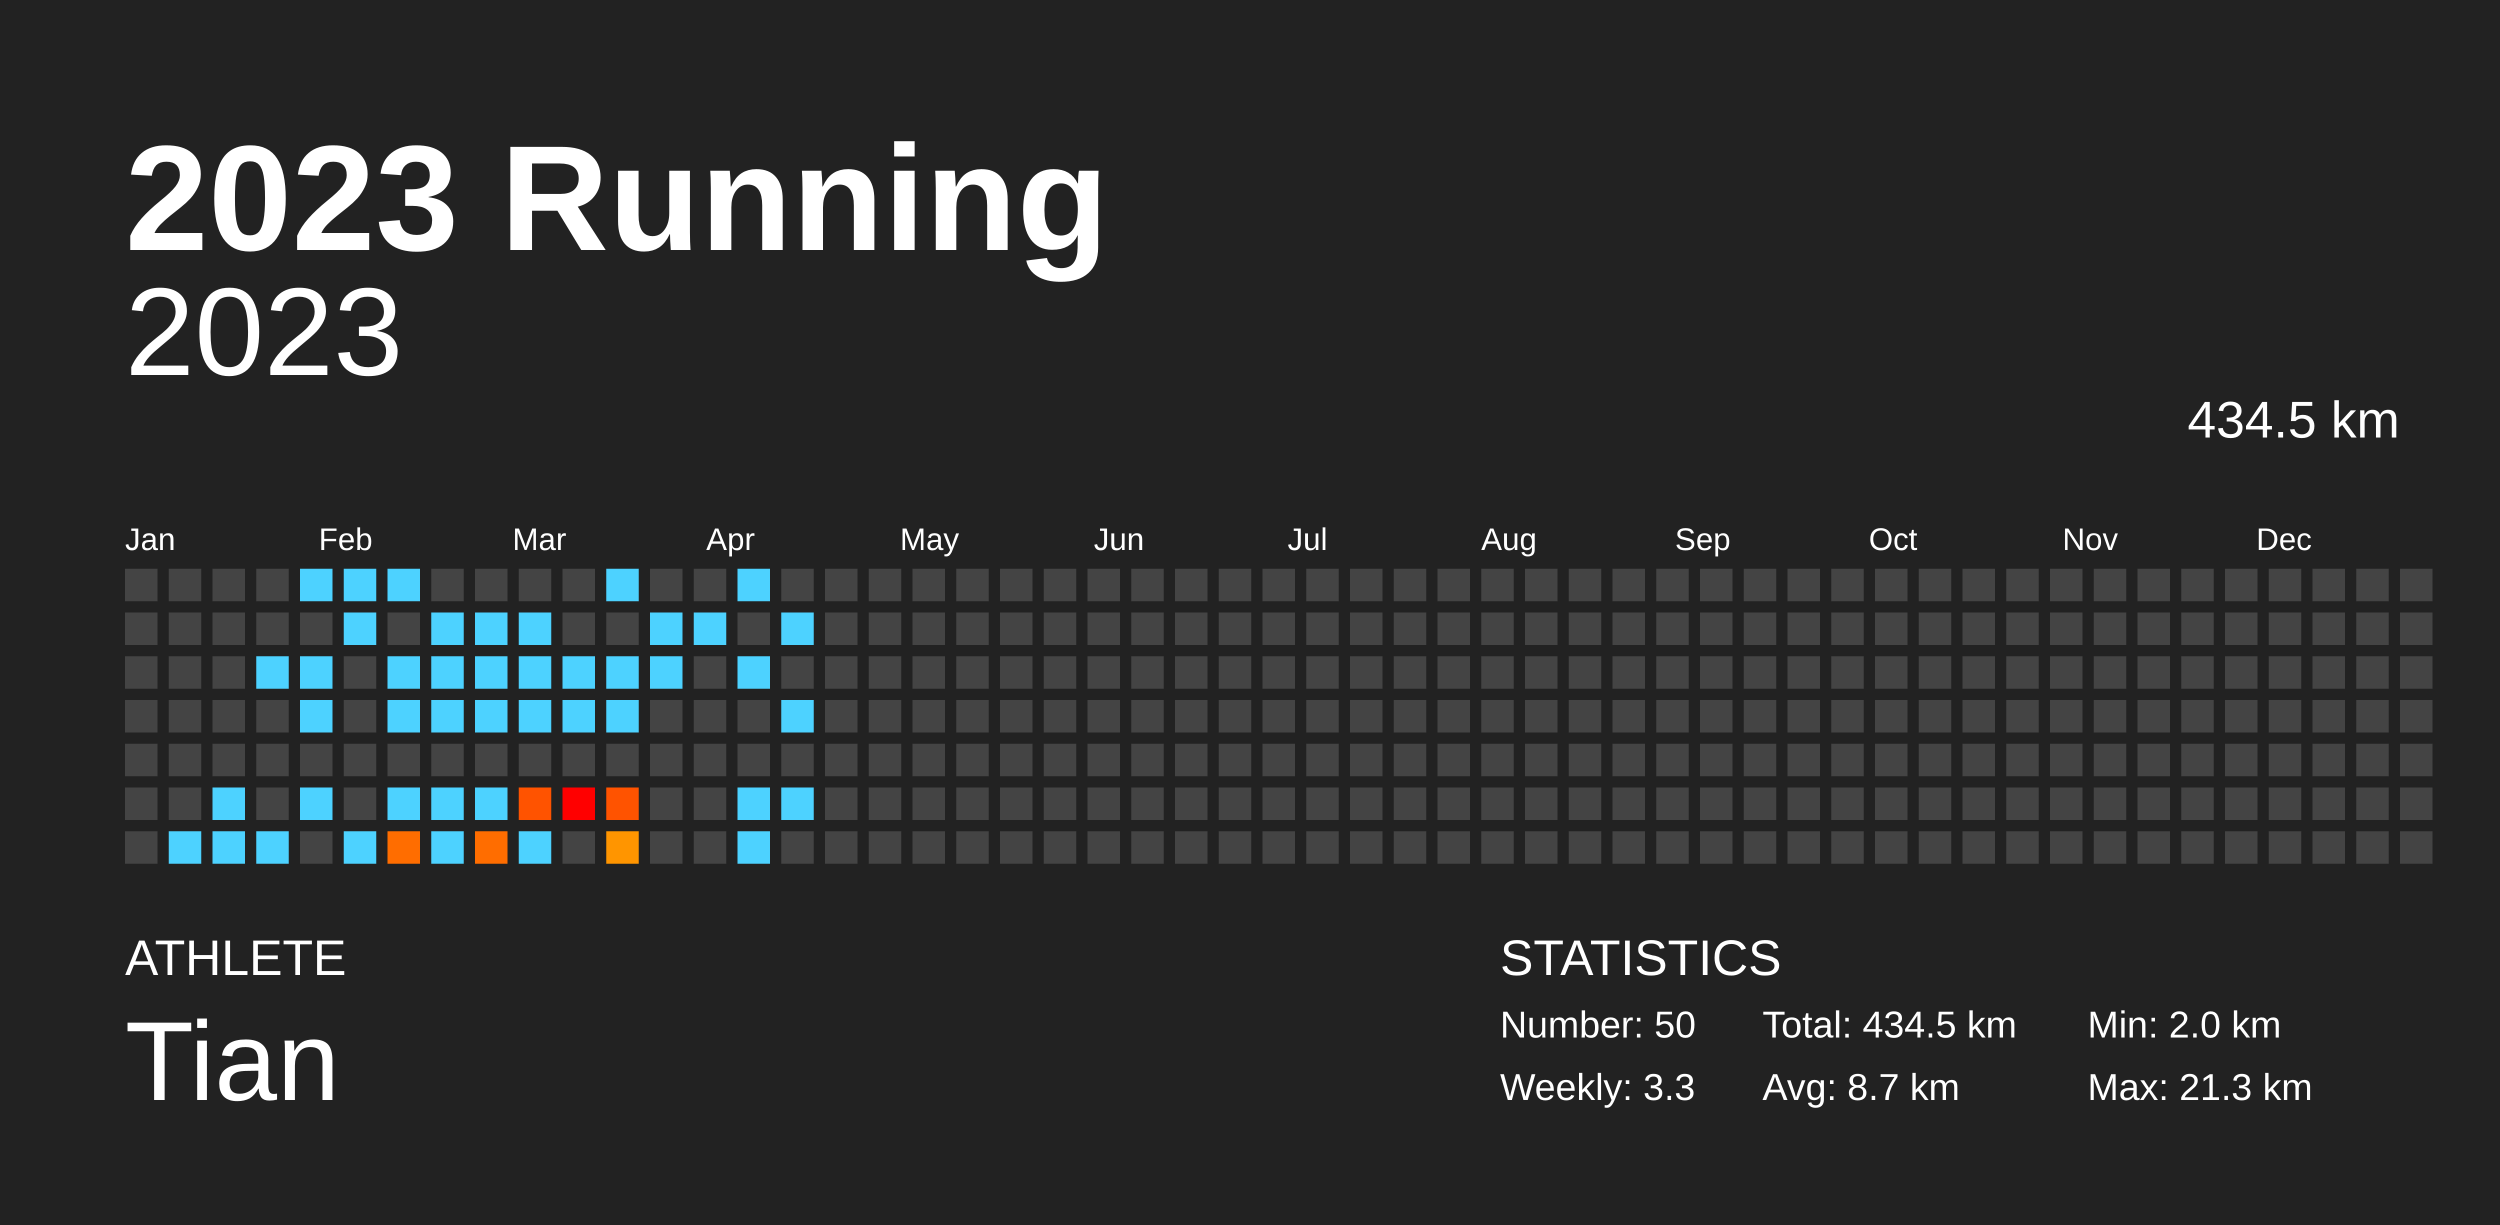
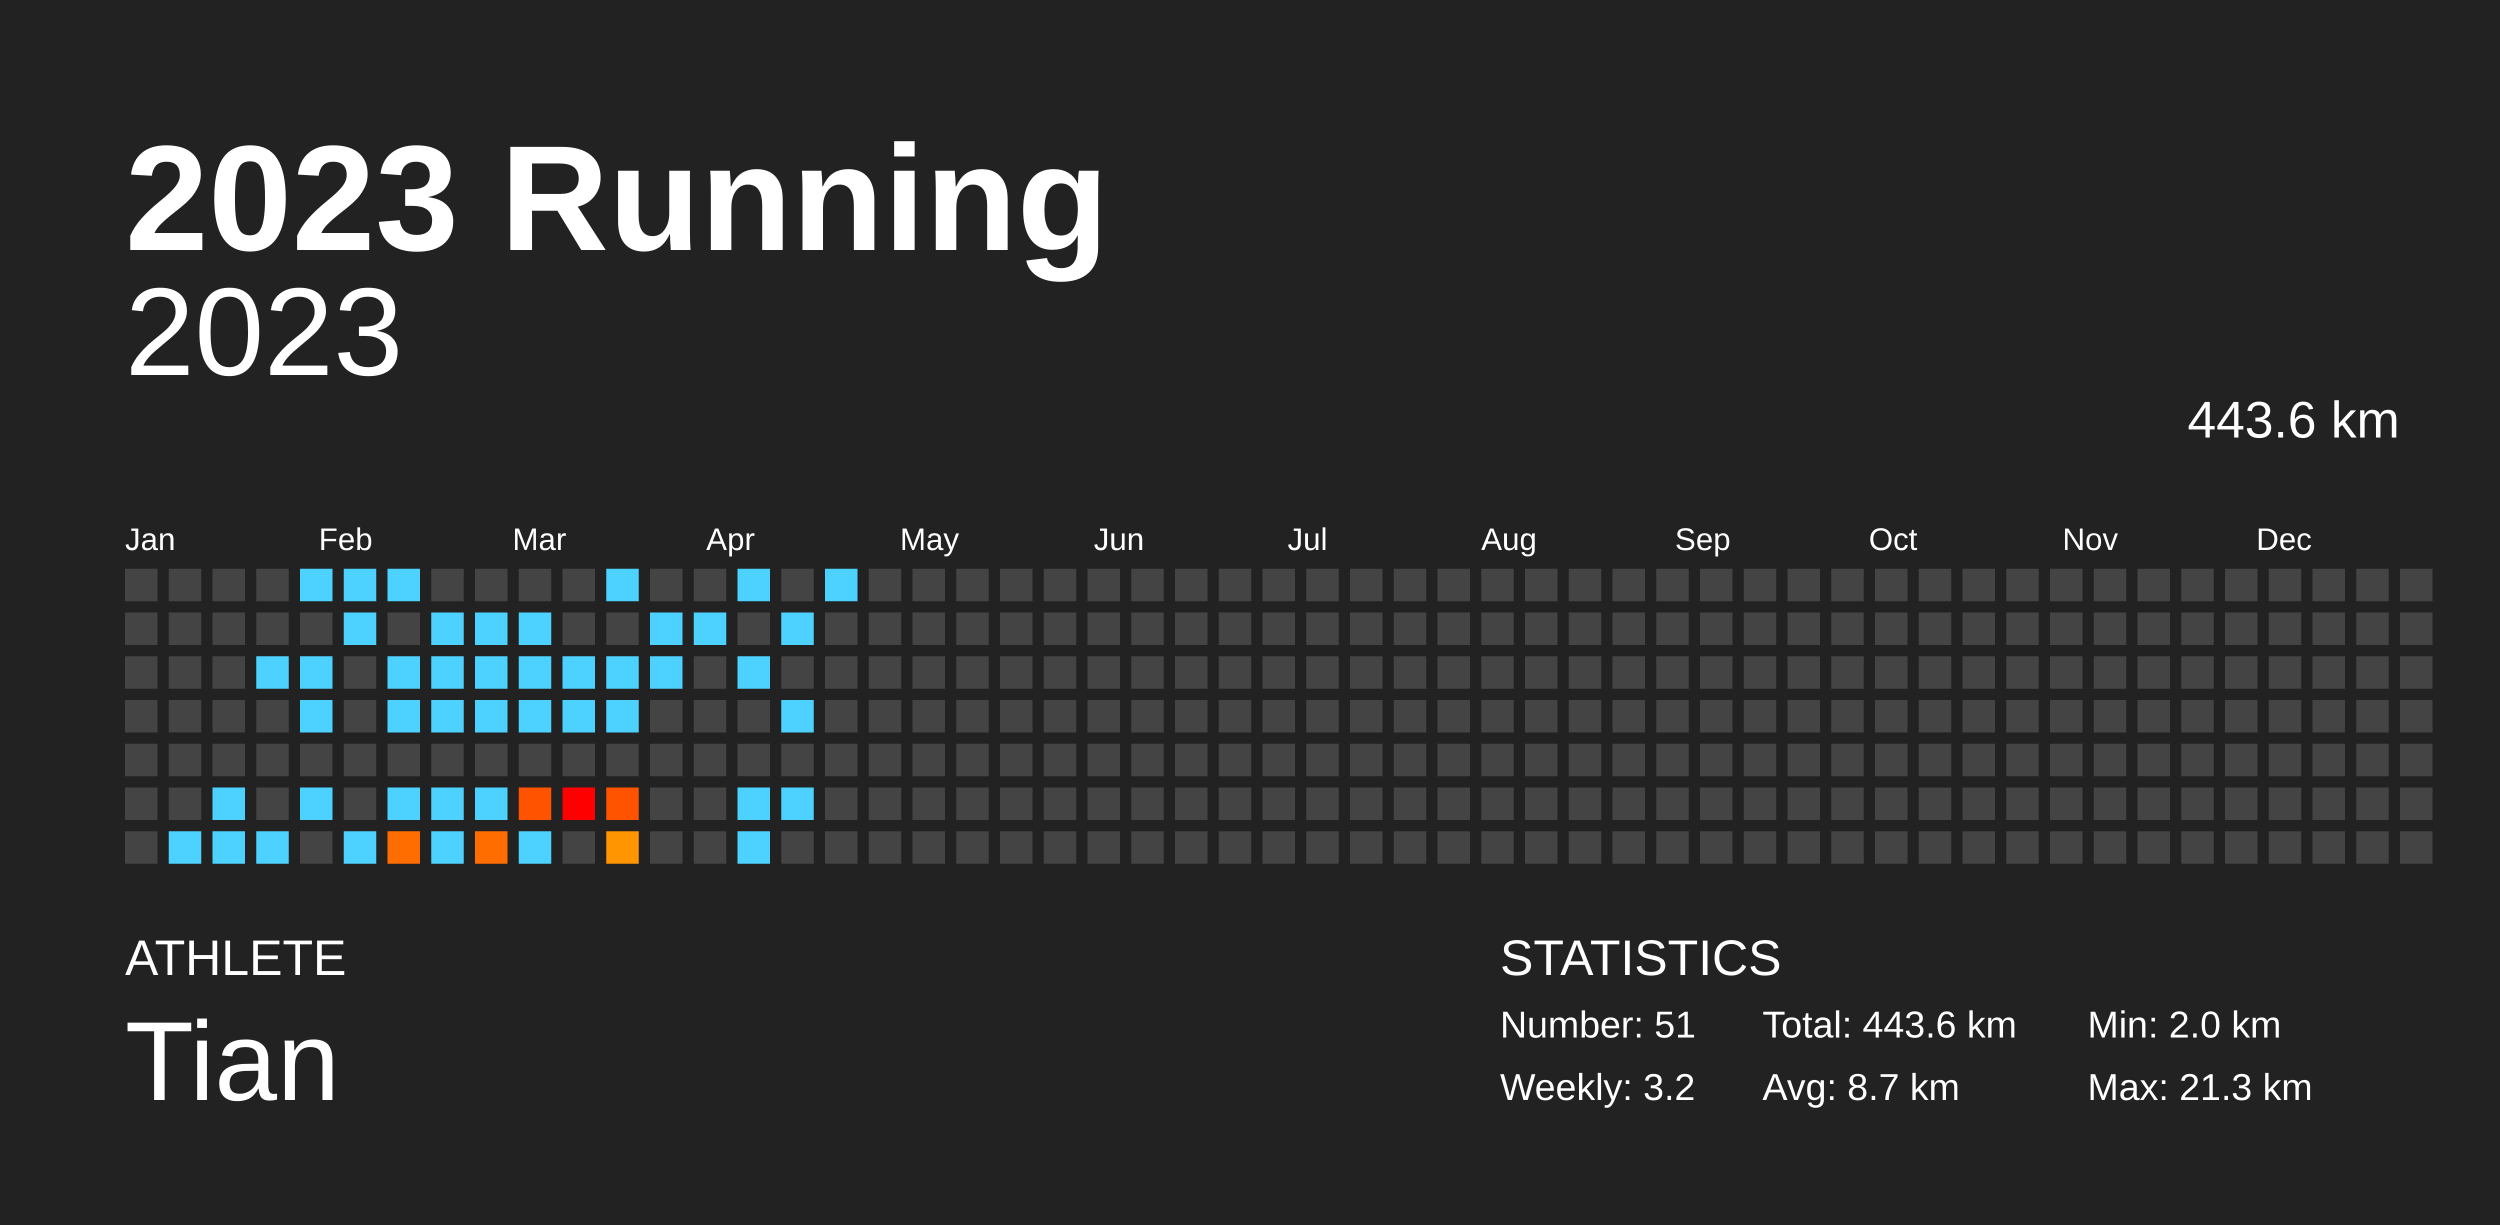
<svg xmlns="http://www.w3.org/2000/svg" baseProfile="full" height="98mm" version="1.1" viewBox="0,0,200,98" width="200mm">
  <defs />
  <rect fill="#222222" height="98" width="200" x="0" y="0" />
  <text fill="#FFFFFF" style="font-size:12px; font-family:Arial; font-weight:bold;" x="10" y="20">2023 Running</text>
  <text fill="#FFFFFF" style="font-size:4px; font-family:Arial" x="10" y="78">ATHLETE</text>
  <text fill="#FFFFFF" style="font-size:9px; font-family:Arial" x="10" y="88">Tian</text>
  <text fill="#FFFFFF" style="font-size:4px; font-family:Arial" x="120" y="78">STATISTICS</text>
-   <text fill="#FFFFFF" style="font-size:3px; font-family:Arial" x="120" y="83">Number: 50</text>
-   <text fill="#FFFFFF" style="font-size:3px; font-family:Arial" x="120" y="88">Weekly: 3.3</text>
-   <text fill="#FFFFFF" style="font-size:3px; font-family:Arial" x="141" y="83">Total: 434.5 km</text>
+   <text fill="#FFFFFF" style="font-size:3px; font-family:Arial" x="120" y="83">Number: 51</text>
+   <text fill="#FFFFFF" style="font-size:3px; font-family:Arial" x="120" y="88">Weekly: 3.2</text>
+   <text fill="#FFFFFF" style="font-size:3px; font-family:Arial" x="141" y="83">Total: 443.6 km</text>
  <text fill="#FFFFFF" style="font-size:3px; font-family:Arial" x="141" y="88">Avg: 8.7 km</text>
  <text fill="#FFFFFF" style="font-size:3px; font-family:Arial" x="167" y="83">Min: 2.0 km</text>
  <text fill="#FFFFFF" style="font-size:3px; font-family:Arial" x="167" y="88">Max: 21.3 km</text>
  <text alignment-baseline="hanging" fill="#FFFFFF" style="font-size:10.0px; font-family:Arial;" x="10" y="30">2023</text>
-   <text alignment-baseline="hanging" fill="#FFFFFF" style="font-size:4.125px; font-family:Arial;" x="175" y="35">434.5 km</text>
+   <text alignment-baseline="hanging" fill="#FFFFFF" style="font-size:4.125px; font-family:Arial;" x="175" y="35">443.6 km</text>
  <text fill="#FFFFFF" style="font-size:2.5px; font-family:Arial" x="10.0" y="44">Jan</text>
  <text fill="#FFFFFF" style="font-size:2.5px; font-family:Arial" x="25.5" y="44">Feb</text>
  <text fill="#FFFFFF" style="font-size:2.5px; font-family:Arial" x="41.0" y="44">Mar</text>
  <text fill="#FFFFFF" style="font-size:2.5px; font-family:Arial" x="56.5" y="44">Apr</text>
  <text fill="#FFFFFF" style="font-size:2.5px; font-family:Arial" x="72.0" y="44">May</text>
  <text fill="#FFFFFF" style="font-size:2.5px; font-family:Arial" x="87.5" y="44">Jun</text>
  <text fill="#FFFFFF" style="font-size:2.5px; font-family:Arial" x="103.0" y="44">Jul</text>
  <text fill="#FFFFFF" style="font-size:2.5px; font-family:Arial" x="118.5" y="44">Aug</text>
  <text fill="#FFFFFF" style="font-size:2.5px; font-family:Arial" x="134.0" y="44">Sep</text>
  <text fill="#FFFFFF" style="font-size:2.5px; font-family:Arial" x="149.5" y="44">Oct</text>
  <text fill="#FFFFFF" style="font-size:2.5px; font-family:Arial" x="165.0" y="44">Nov</text>
  <text fill="#FFFFFF" style="font-size:2.5px; font-family:Arial" x="180.5" y="44">Dec</text>
  <rect fill="#444444" height="2.6" width="2.6" x="10.0" y="45.5" />
  <rect fill="#444444" height="2.6" width="2.6" x="10.0" y="49.0" />
  <rect fill="#444444" height="2.6" width="2.6" x="10.0" y="52.5" />
  <rect fill="#444444" height="2.6" width="2.6" x="10.0" y="56.0" />
  <rect fill="#444444" height="2.6" width="2.6" x="10.0" y="59.5" />
  <rect fill="#444444" height="2.6" width="2.6" x="10.0" y="63.0" />
  <rect fill="#444444" height="2.6" width="2.6" x="10.0" y="66.5" />
  <rect fill="#444444" height="2.6" width="2.6" x="13.5" y="45.5" />
  <rect fill="#444444" height="2.6" width="2.6" x="13.5" y="49.0" />
  <rect fill="#444444" height="2.6" width="2.6" x="13.5" y="52.5" />
  <rect fill="#444444" height="2.6" width="2.6" x="13.5" y="56.0" />
  <rect fill="#444444" height="2.6" width="2.6" x="13.5" y="59.5" />
  <rect fill="#444444" height="2.6" width="2.6" x="13.5" y="63.0" />
  <rect fill="#4dd2ff" height="2.6" width="2.6" x="13.5" y="66.5" />
  <rect fill="#444444" height="2.6" width="2.6" x="17.0" y="45.5" />
  <rect fill="#444444" height="2.6" width="2.6" x="17.0" y="49.0" />
  <rect fill="#444444" height="2.6" width="2.6" x="17.0" y="52.5" />
  <rect fill="#444444" height="2.6" width="2.6" x="17.0" y="56.0" />
  <rect fill="#444444" height="2.6" width="2.6" x="17.0" y="59.5" />
  <rect fill="#4dd2ff" height="2.6" width="2.6" x="17.0" y="63.0" />
  <rect fill="#4dd2ff" height="2.6" width="2.6" x="17.0" y="66.5" />
  <rect fill="#444444" height="2.6" width="2.6" x="20.5" y="45.5" />
  <rect fill="#444444" height="2.6" width="2.6" x="20.5" y="49.0" />
  <rect fill="#4dd2ff" height="2.6" width="2.6" x="20.5" y="52.5" />
  <rect fill="#444444" height="2.6" width="2.6" x="20.5" y="56.0" />
  <rect fill="#444444" height="2.6" width="2.6" x="20.5" y="59.5" />
  <rect fill="#444444" height="2.6" width="2.6" x="20.5" y="63.0" />
  <rect fill="#4dd2ff" height="2.6" width="2.6" x="20.5" y="66.5" />
  <rect fill="#4dd2ff" height="2.6" width="2.6" x="24.0" y="45.5" />
  <rect fill="#444444" height="2.6" width="2.6" x="24.0" y="49.0" />
  <rect fill="#4dd2ff" height="2.6" width="2.6" x="24.0" y="52.5" />
  <rect fill="#4dd2ff" height="2.6" width="2.6" x="24.0" y="56.0" />
  <rect fill="#444444" height="2.6" width="2.6" x="24.0" y="59.5" />
  <rect fill="#4dd2ff" height="2.6" width="2.6" x="24.0" y="63.0" />
  <rect fill="#444444" height="2.6" width="2.6" x="24.0" y="66.5" />
  <rect fill="#4dd2ff" height="2.6" width="2.6" x="27.5" y="45.5" />
  <rect fill="#4dd2ff" height="2.6" width="2.6" x="27.5" y="49.0" />
  <rect fill="#444444" height="2.6" width="2.6" x="27.5" y="52.5" />
  <rect fill="#444444" height="2.6" width="2.6" x="27.5" y="56.0" />
  <rect fill="#444444" height="2.6" width="2.6" x="27.5" y="59.5" />
  <rect fill="#444444" height="2.6" width="2.6" x="27.5" y="63.0" />
  <rect fill="#4dd2ff" height="2.6" width="2.6" x="27.5" y="66.5" />
  <rect fill="#4dd2ff" height="2.6" width="2.6" x="31.0" y="45.5" />
  <rect fill="#444444" height="2.6" width="2.6" x="31.0" y="49.0" />
  <rect fill="#4dd2ff" height="2.6" width="2.6" x="31.0" y="52.5" />
  <rect fill="#4dd2ff" height="2.6" width="2.6" x="31.0" y="56.0" />
  <rect fill="#444444" height="2.6" width="2.6" x="31.0" y="59.5" />
  <rect fill="#4dd2ff" height="2.6" width="2.6" x="31.0" y="63.0" />
  <rect fill="#ff6d00" height="2.6" width="2.6" x="31.0" y="66.5" />
  <rect fill="#444444" height="2.6" width="2.6" x="34.5" y="45.5" />
  <rect fill="#4dd2ff" height="2.6" width="2.6" x="34.5" y="49.0" />
  <rect fill="#4dd2ff" height="2.6" width="2.6" x="34.5" y="52.5" />
  <rect fill="#4dd2ff" height="2.6" width="2.6" x="34.5" y="56.0" />
  <rect fill="#444444" height="2.6" width="2.6" x="34.5" y="59.5" />
  <rect fill="#4dd2ff" height="2.6" width="2.6" x="34.5" y="63.0" />
  <rect fill="#4dd2ff" height="2.6" width="2.6" x="34.5" y="66.5" />
  <rect fill="#444444" height="2.6" width="2.6" x="38.0" y="45.5" />
  <rect fill="#4dd2ff" height="2.6" width="2.6" x="38.0" y="49.0" />
  <rect fill="#4dd2ff" height="2.6" width="2.6" x="38.0" y="52.5" />
  <rect fill="#4dd2ff" height="2.6" width="2.6" x="38.0" y="56.0" />
  <rect fill="#444444" height="2.6" width="2.6" x="38.0" y="59.5" />
  <rect fill="#4dd2ff" height="2.6" width="2.6" x="38.0" y="63.0" />
  <rect fill="#ff6d00" height="2.6" width="2.6" x="38.0" y="66.5" />
  <rect fill="#444444" height="2.6" width="2.6" x="41.5" y="45.5" />
  <rect fill="#4dd2ff" height="2.6" width="2.6" x="41.5" y="49.0" />
  <rect fill="#4dd2ff" height="2.6" width="2.6" x="41.5" y="52.5" />
  <rect fill="#4dd2ff" height="2.6" width="2.6" x="41.5" y="56.0" />
  <rect fill="#444444" height="2.6" width="2.6" x="41.5" y="59.5" />
  <rect fill="#ff5300" height="2.6" width="2.6" x="41.5" y="63.0" />
  <rect fill="#4dd2ff" height="2.6" width="2.6" x="41.5" y="66.5" />
  <rect fill="#444444" height="2.6" width="2.6" x="45.0" y="45.5" />
  <rect fill="#444444" height="2.6" width="2.6" x="45.0" y="49.0" />
  <rect fill="#4dd2ff" height="2.6" width="2.6" x="45.0" y="52.5" />
  <rect fill="#4dd2ff" height="2.6" width="2.6" x="45.0" y="56.0" />
  <rect fill="#444444" height="2.6" width="2.6" x="45.0" y="59.5" />
  <rect fill="red" height="2.6" width="2.6" x="45.0" y="63.0" />
  <rect fill="#444444" height="2.6" width="2.6" x="45.0" y="66.5" />
  <rect fill="#4dd2ff" height="2.6" width="2.6" x="48.5" y="45.5" />
  <rect fill="#444444" height="2.6" width="2.6" x="48.5" y="49.0" />
  <rect fill="#4dd2ff" height="2.6" width="2.6" x="48.5" y="52.5" />
  <rect fill="#4dd2ff" height="2.6" width="2.6" x="48.5" y="56.0" />
  <rect fill="#444444" height="2.6" width="2.6" x="48.5" y="59.5" />
  <rect fill="#ff5300" height="2.6" width="2.6" x="48.5" y="63.0" />
  <rect fill="#ff9500" height="2.6" width="2.6" x="48.5" y="66.5" />
  <rect fill="#444444" height="2.6" width="2.6" x="52.0" y="45.5" />
  <rect fill="#4dd2ff" height="2.6" width="2.6" x="52.0" y="49.0" />
  <rect fill="#4dd2ff" height="2.6" width="2.6" x="52.0" y="52.5" />
  <rect fill="#444444" height="2.6" width="2.6" x="52.0" y="56.0" />
  <rect fill="#444444" height="2.6" width="2.6" x="52.0" y="59.5" />
  <rect fill="#444444" height="2.6" width="2.6" x="52.0" y="63.0" />
  <rect fill="#444444" height="2.6" width="2.6" x="52.0" y="66.5" />
  <rect fill="#444444" height="2.6" width="2.6" x="55.5" y="45.5" />
  <rect fill="#4dd2ff" height="2.6" width="2.6" x="55.5" y="49.0" />
  <rect fill="#444444" height="2.6" width="2.6" x="55.5" y="52.5" />
  <rect fill="#444444" height="2.6" width="2.6" x="55.5" y="56.0" />
  <rect fill="#444444" height="2.6" width="2.6" x="55.5" y="59.5" />
  <rect fill="#444444" height="2.6" width="2.6" x="55.5" y="63.0" />
  <rect fill="#444444" height="2.6" width="2.6" x="55.5" y="66.5" />
  <rect fill="#4dd2ff" height="2.6" width="2.6" x="59.0" y="45.5" />
  <rect fill="#444444" height="2.6" width="2.6" x="59.0" y="49.0" />
  <rect fill="#4dd2ff" height="2.6" width="2.6" x="59.0" y="52.5" />
  <rect fill="#444444" height="2.6" width="2.6" x="59.0" y="56.0" />
  <rect fill="#444444" height="2.6" width="2.6" x="59.0" y="59.5" />
  <rect fill="#4dd2ff" height="2.6" width="2.6" x="59.0" y="63.0" />
  <rect fill="#4dd2ff" height="2.6" width="2.6" x="59.0" y="66.5" />
  <rect fill="#444444" height="2.6" width="2.6" x="62.5" y="45.5" />
  <rect fill="#4dd2ff" height="2.6" width="2.6" x="62.5" y="49.0" />
  <rect fill="#444444" height="2.6" width="2.6" x="62.5" y="52.5" />
  <rect fill="#4dd2ff" height="2.6" width="2.6" x="62.5" y="56.0" />
  <rect fill="#444444" height="2.6" width="2.6" x="62.5" y="59.5" />
  <rect fill="#4dd2ff" height="2.6" width="2.6" x="62.5" y="63.0" />
  <rect fill="#444444" height="2.6" width="2.6" x="62.5" y="66.5" />
-   <rect fill="#444444" height="2.6" width="2.6" x="66.0" y="45.5" />
+   <rect fill="#4dd2ff" height="2.6" width="2.6" x="66.0" y="45.5" />
  <rect fill="#444444" height="2.6" width="2.6" x="66.0" y="49.0" />
  <rect fill="#444444" height="2.6" width="2.6" x="66.0" y="52.5" />
  <rect fill="#444444" height="2.6" width="2.6" x="66.0" y="56.0" />
  <rect fill="#444444" height="2.6" width="2.6" x="66.0" y="59.5" />
  <rect fill="#444444" height="2.6" width="2.6" x="66.0" y="63.0" />
  <rect fill="#444444" height="2.6" width="2.6" x="66.0" y="66.5" />
  <rect fill="#444444" height="2.6" width="2.6" x="69.5" y="45.5" />
  <rect fill="#444444" height="2.6" width="2.6" x="69.5" y="49.0" />
  <rect fill="#444444" height="2.6" width="2.6" x="69.5" y="52.5" />
  <rect fill="#444444" height="2.6" width="2.6" x="69.5" y="56.0" />
  <rect fill="#444444" height="2.6" width="2.6" x="69.5" y="59.5" />
  <rect fill="#444444" height="2.6" width="2.6" x="69.5" y="63.0" />
  <rect fill="#444444" height="2.6" width="2.6" x="69.5" y="66.5" />
  <rect fill="#444444" height="2.6" width="2.6" x="73.0" y="45.5" />
  <rect fill="#444444" height="2.6" width="2.6" x="73.0" y="49.0" />
  <rect fill="#444444" height="2.6" width="2.6" x="73.0" y="52.5" />
  <rect fill="#444444" height="2.6" width="2.6" x="73.0" y="56.0" />
  <rect fill="#444444" height="2.6" width="2.6" x="73.0" y="59.5" />
  <rect fill="#444444" height="2.6" width="2.6" x="73.0" y="63.0" />
  <rect fill="#444444" height="2.6" width="2.6" x="73.0" y="66.5" />
  <rect fill="#444444" height="2.6" width="2.6" x="76.5" y="45.5" />
  <rect fill="#444444" height="2.6" width="2.6" x="76.5" y="49.0" />
  <rect fill="#444444" height="2.6" width="2.6" x="76.5" y="52.5" />
  <rect fill="#444444" height="2.6" width="2.6" x="76.5" y="56.0" />
  <rect fill="#444444" height="2.6" width="2.6" x="76.5" y="59.5" />
  <rect fill="#444444" height="2.6" width="2.6" x="76.5" y="63.0" />
  <rect fill="#444444" height="2.6" width="2.6" x="76.5" y="66.5" />
  <rect fill="#444444" height="2.6" width="2.6" x="80.0" y="45.5" />
  <rect fill="#444444" height="2.6" width="2.6" x="80.0" y="49.0" />
  <rect fill="#444444" height="2.6" width="2.6" x="80.0" y="52.5" />
  <rect fill="#444444" height="2.6" width="2.6" x="80.0" y="56.0" />
  <rect fill="#444444" height="2.6" width="2.6" x="80.0" y="59.5" />
  <rect fill="#444444" height="2.6" width="2.6" x="80.0" y="63.0" />
  <rect fill="#444444" height="2.6" width="2.6" x="80.0" y="66.5" />
  <rect fill="#444444" height="2.6" width="2.6" x="83.5" y="45.5" />
  <rect fill="#444444" height="2.6" width="2.6" x="83.5" y="49.0" />
  <rect fill="#444444" height="2.6" width="2.6" x="83.5" y="52.5" />
  <rect fill="#444444" height="2.6" width="2.6" x="83.5" y="56.0" />
  <rect fill="#444444" height="2.6" width="2.6" x="83.5" y="59.5" />
  <rect fill="#444444" height="2.6" width="2.6" x="83.5" y="63.0" />
  <rect fill="#444444" height="2.6" width="2.6" x="83.5" y="66.5" />
  <rect fill="#444444" height="2.6" width="2.6" x="87.0" y="45.5" />
  <rect fill="#444444" height="2.6" width="2.6" x="87.0" y="49.0" />
  <rect fill="#444444" height="2.6" width="2.6" x="87.0" y="52.5" />
  <rect fill="#444444" height="2.6" width="2.6" x="87.0" y="56.0" />
  <rect fill="#444444" height="2.6" width="2.6" x="87.0" y="59.5" />
  <rect fill="#444444" height="2.6" width="2.6" x="87.0" y="63.0" />
  <rect fill="#444444" height="2.6" width="2.6" x="87.0" y="66.5" />
  <rect fill="#444444" height="2.6" width="2.6" x="90.5" y="45.5" />
  <rect fill="#444444" height="2.6" width="2.6" x="90.5" y="49.0" />
  <rect fill="#444444" height="2.6" width="2.6" x="90.5" y="52.5" />
  <rect fill="#444444" height="2.6" width="2.6" x="90.5" y="56.0" />
  <rect fill="#444444" height="2.6" width="2.6" x="90.5" y="59.5" />
  <rect fill="#444444" height="2.6" width="2.6" x="90.5" y="63.0" />
  <rect fill="#444444" height="2.6" width="2.6" x="90.5" y="66.5" />
  <rect fill="#444444" height="2.6" width="2.6" x="94.0" y="45.5" />
  <rect fill="#444444" height="2.6" width="2.6" x="94.0" y="49.0" />
  <rect fill="#444444" height="2.6" width="2.6" x="94.0" y="52.5" />
  <rect fill="#444444" height="2.6" width="2.6" x="94.0" y="56.0" />
  <rect fill="#444444" height="2.6" width="2.6" x="94.0" y="59.5" />
  <rect fill="#444444" height="2.6" width="2.6" x="94.0" y="63.0" />
  <rect fill="#444444" height="2.6" width="2.6" x="94.0" y="66.5" />
  <rect fill="#444444" height="2.6" width="2.6" x="97.5" y="45.5" />
  <rect fill="#444444" height="2.6" width="2.6" x="97.5" y="49.0" />
  <rect fill="#444444" height="2.6" width="2.6" x="97.5" y="52.5" />
  <rect fill="#444444" height="2.6" width="2.6" x="97.5" y="56.0" />
  <rect fill="#444444" height="2.6" width="2.6" x="97.5" y="59.5" />
  <rect fill="#444444" height="2.6" width="2.6" x="97.5" y="63.0" />
  <rect fill="#444444" height="2.6" width="2.6" x="97.5" y="66.5" />
  <rect fill="#444444" height="2.6" width="2.6" x="101.0" y="45.5" />
  <rect fill="#444444" height="2.6" width="2.6" x="101.0" y="49.0" />
  <rect fill="#444444" height="2.6" width="2.6" x="101.0" y="52.5" />
  <rect fill="#444444" height="2.6" width="2.6" x="101.0" y="56.0" />
  <rect fill="#444444" height="2.6" width="2.6" x="101.0" y="59.5" />
  <rect fill="#444444" height="2.6" width="2.6" x="101.0" y="63.0" />
  <rect fill="#444444" height="2.6" width="2.6" x="101.0" y="66.5" />
  <rect fill="#444444" height="2.6" width="2.6" x="104.5" y="45.5" />
  <rect fill="#444444" height="2.6" width="2.6" x="104.5" y="49.0" />
  <rect fill="#444444" height="2.6" width="2.6" x="104.5" y="52.5" />
  <rect fill="#444444" height="2.6" width="2.6" x="104.5" y="56.0" />
  <rect fill="#444444" height="2.6" width="2.6" x="104.5" y="59.5" />
  <rect fill="#444444" height="2.6" width="2.6" x="104.5" y="63.0" />
  <rect fill="#444444" height="2.6" width="2.6" x="104.5" y="66.5" />
  <rect fill="#444444" height="2.6" width="2.6" x="108.0" y="45.5" />
  <rect fill="#444444" height="2.6" width="2.6" x="108.0" y="49.0" />
  <rect fill="#444444" height="2.6" width="2.6" x="108.0" y="52.5" />
  <rect fill="#444444" height="2.6" width="2.6" x="108.0" y="56.0" />
  <rect fill="#444444" height="2.6" width="2.6" x="108.0" y="59.5" />
  <rect fill="#444444" height="2.6" width="2.6" x="108.0" y="63.0" />
  <rect fill="#444444" height="2.6" width="2.6" x="108.0" y="66.5" />
  <rect fill="#444444" height="2.6" width="2.6" x="111.5" y="45.5" />
  <rect fill="#444444" height="2.6" width="2.6" x="111.5" y="49.0" />
  <rect fill="#444444" height="2.6" width="2.6" x="111.5" y="52.5" />
  <rect fill="#444444" height="2.6" width="2.6" x="111.5" y="56.0" />
  <rect fill="#444444" height="2.6" width="2.6" x="111.5" y="59.5" />
  <rect fill="#444444" height="2.6" width="2.6" x="111.5" y="63.0" />
  <rect fill="#444444" height="2.6" width="2.6" x="111.5" y="66.5" />
  <rect fill="#444444" height="2.6" width="2.6" x="115.0" y="45.5" />
  <rect fill="#444444" height="2.6" width="2.6" x="115.0" y="49.0" />
  <rect fill="#444444" height="2.6" width="2.6" x="115.0" y="52.5" />
  <rect fill="#444444" height="2.6" width="2.6" x="115.0" y="56.0" />
  <rect fill="#444444" height="2.6" width="2.6" x="115.0" y="59.5" />
  <rect fill="#444444" height="2.6" width="2.6" x="115.0" y="63.0" />
  <rect fill="#444444" height="2.6" width="2.6" x="115.0" y="66.5" />
  <rect fill="#444444" height="2.6" width="2.6" x="118.5" y="45.5" />
  <rect fill="#444444" height="2.6" width="2.6" x="118.5" y="49.0" />
  <rect fill="#444444" height="2.6" width="2.6" x="118.5" y="52.5" />
  <rect fill="#444444" height="2.6" width="2.6" x="118.5" y="56.0" />
  <rect fill="#444444" height="2.6" width="2.6" x="118.5" y="59.5" />
  <rect fill="#444444" height="2.6" width="2.6" x="118.5" y="63.0" />
  <rect fill="#444444" height="2.6" width="2.6" x="118.5" y="66.5" />
  <rect fill="#444444" height="2.6" width="2.6" x="122.0" y="45.5" />
  <rect fill="#444444" height="2.6" width="2.6" x="122.0" y="49.0" />
  <rect fill="#444444" height="2.6" width="2.6" x="122.0" y="52.5" />
  <rect fill="#444444" height="2.6" width="2.6" x="122.0" y="56.0" />
  <rect fill="#444444" height="2.6" width="2.6" x="122.0" y="59.5" />
  <rect fill="#444444" height="2.6" width="2.6" x="122.0" y="63.0" />
  <rect fill="#444444" height="2.6" width="2.6" x="122.0" y="66.5" />
  <rect fill="#444444" height="2.6" width="2.6" x="125.5" y="45.5" />
  <rect fill="#444444" height="2.6" width="2.6" x="125.5" y="49.0" />
  <rect fill="#444444" height="2.6" width="2.6" x="125.5" y="52.5" />
  <rect fill="#444444" height="2.6" width="2.6" x="125.5" y="56.0" />
  <rect fill="#444444" height="2.6" width="2.6" x="125.5" y="59.5" />
  <rect fill="#444444" height="2.6" width="2.6" x="125.5" y="63.0" />
  <rect fill="#444444" height="2.6" width="2.6" x="125.5" y="66.5" />
  <rect fill="#444444" height="2.6" width="2.6" x="129.0" y="45.5" />
  <rect fill="#444444" height="2.6" width="2.6" x="129.0" y="49.0" />
  <rect fill="#444444" height="2.6" width="2.6" x="129.0" y="52.5" />
  <rect fill="#444444" height="2.6" width="2.6" x="129.0" y="56.0" />
  <rect fill="#444444" height="2.6" width="2.6" x="129.0" y="59.5" />
  <rect fill="#444444" height="2.6" width="2.6" x="129.0" y="63.0" />
  <rect fill="#444444" height="2.6" width="2.6" x="129.0" y="66.5" />
  <rect fill="#444444" height="2.6" width="2.6" x="132.5" y="45.5" />
  <rect fill="#444444" height="2.6" width="2.6" x="132.5" y="49.0" />
  <rect fill="#444444" height="2.6" width="2.6" x="132.5" y="52.5" />
  <rect fill="#444444" height="2.6" width="2.6" x="132.5" y="56.0" />
  <rect fill="#444444" height="2.6" width="2.6" x="132.5" y="59.5" />
  <rect fill="#444444" height="2.6" width="2.6" x="132.5" y="63.0" />
  <rect fill="#444444" height="2.6" width="2.6" x="132.5" y="66.5" />
  <rect fill="#444444" height="2.6" width="2.6" x="136.0" y="45.5" />
  <rect fill="#444444" height="2.6" width="2.6" x="136.0" y="49.0" />
  <rect fill="#444444" height="2.6" width="2.6" x="136.0" y="52.5" />
  <rect fill="#444444" height="2.6" width="2.6" x="136.0" y="56.0" />
  <rect fill="#444444" height="2.6" width="2.6" x="136.0" y="59.5" />
  <rect fill="#444444" height="2.6" width="2.6" x="136.0" y="63.0" />
  <rect fill="#444444" height="2.6" width="2.6" x="136.0" y="66.5" />
  <rect fill="#444444" height="2.6" width="2.6" x="139.5" y="45.5" />
  <rect fill="#444444" height="2.6" width="2.6" x="139.5" y="49.0" />
  <rect fill="#444444" height="2.6" width="2.6" x="139.5" y="52.5" />
  <rect fill="#444444" height="2.6" width="2.6" x="139.5" y="56.0" />
  <rect fill="#444444" height="2.6" width="2.6" x="139.5" y="59.5" />
  <rect fill="#444444" height="2.6" width="2.6" x="139.5" y="63.0" />
  <rect fill="#444444" height="2.6" width="2.6" x="139.5" y="66.5" />
  <rect fill="#444444" height="2.6" width="2.6" x="143.0" y="45.5" />
  <rect fill="#444444" height="2.6" width="2.6" x="143.0" y="49.0" />
  <rect fill="#444444" height="2.6" width="2.6" x="143.0" y="52.5" />
  <rect fill="#444444" height="2.6" width="2.6" x="143.0" y="56.0" />
  <rect fill="#444444" height="2.6" width="2.6" x="143.0" y="59.5" />
  <rect fill="#444444" height="2.6" width="2.6" x="143.0" y="63.0" />
  <rect fill="#444444" height="2.6" width="2.6" x="143.0" y="66.5" />
  <rect fill="#444444" height="2.6" width="2.6" x="146.5" y="45.5" />
  <rect fill="#444444" height="2.6" width="2.6" x="146.5" y="49.0" />
  <rect fill="#444444" height="2.6" width="2.6" x="146.5" y="52.5" />
  <rect fill="#444444" height="2.6" width="2.6" x="146.5" y="56.0" />
  <rect fill="#444444" height="2.6" width="2.6" x="146.5" y="59.5" />
  <rect fill="#444444" height="2.6" width="2.6" x="146.5" y="63.0" />
  <rect fill="#444444" height="2.6" width="2.6" x="146.5" y="66.5" />
  <rect fill="#444444" height="2.6" width="2.6" x="150.0" y="45.5" />
  <rect fill="#444444" height="2.6" width="2.6" x="150.0" y="49.0" />
  <rect fill="#444444" height="2.6" width="2.6" x="150.0" y="52.5" />
  <rect fill="#444444" height="2.6" width="2.6" x="150.0" y="56.0" />
  <rect fill="#444444" height="2.6" width="2.6" x="150.0" y="59.5" />
  <rect fill="#444444" height="2.6" width="2.6" x="150.0" y="63.0" />
  <rect fill="#444444" height="2.6" width="2.6" x="150.0" y="66.5" />
  <rect fill="#444444" height="2.6" width="2.6" x="153.5" y="45.5" />
  <rect fill="#444444" height="2.6" width="2.6" x="153.5" y="49.0" />
  <rect fill="#444444" height="2.6" width="2.6" x="153.5" y="52.5" />
  <rect fill="#444444" height="2.6" width="2.6" x="153.5" y="56.0" />
  <rect fill="#444444" height="2.6" width="2.6" x="153.5" y="59.5" />
  <rect fill="#444444" height="2.6" width="2.6" x="153.5" y="63.0" />
  <rect fill="#444444" height="2.6" width="2.6" x="153.5" y="66.5" />
  <rect fill="#444444" height="2.6" width="2.6" x="157.0" y="45.5" />
  <rect fill="#444444" height="2.6" width="2.6" x="157.0" y="49.0" />
  <rect fill="#444444" height="2.6" width="2.6" x="157.0" y="52.5" />
  <rect fill="#444444" height="2.6" width="2.6" x="157.0" y="56.0" />
  <rect fill="#444444" height="2.6" width="2.6" x="157.0" y="59.5" />
  <rect fill="#444444" height="2.6" width="2.6" x="157.0" y="63.0" />
  <rect fill="#444444" height="2.6" width="2.6" x="157.0" y="66.5" />
  <rect fill="#444444" height="2.6" width="2.6" x="160.5" y="45.5" />
  <rect fill="#444444" height="2.6" width="2.6" x="160.5" y="49.0" />
  <rect fill="#444444" height="2.6" width="2.6" x="160.5" y="52.5" />
  <rect fill="#444444" height="2.6" width="2.6" x="160.5" y="56.0" />
  <rect fill="#444444" height="2.6" width="2.6" x="160.5" y="59.5" />
  <rect fill="#444444" height="2.6" width="2.6" x="160.5" y="63.0" />
  <rect fill="#444444" height="2.6" width="2.6" x="160.5" y="66.5" />
  <rect fill="#444444" height="2.6" width="2.6" x="164.0" y="45.5" />
  <rect fill="#444444" height="2.6" width="2.6" x="164.0" y="49.0" />
  <rect fill="#444444" height="2.6" width="2.6" x="164.0" y="52.5" />
  <rect fill="#444444" height="2.6" width="2.6" x="164.0" y="56.0" />
  <rect fill="#444444" height="2.6" width="2.6" x="164.0" y="59.5" />
  <rect fill="#444444" height="2.6" width="2.6" x="164.0" y="63.0" />
  <rect fill="#444444" height="2.6" width="2.6" x="164.0" y="66.5" />
  <rect fill="#444444" height="2.6" width="2.6" x="167.5" y="45.5" />
  <rect fill="#444444" height="2.6" width="2.6" x="167.5" y="49.0" />
  <rect fill="#444444" height="2.6" width="2.6" x="167.5" y="52.5" />
  <rect fill="#444444" height="2.6" width="2.6" x="167.5" y="56.0" />
  <rect fill="#444444" height="2.6" width="2.6" x="167.5" y="59.5" />
  <rect fill="#444444" height="2.6" width="2.6" x="167.5" y="63.0" />
  <rect fill="#444444" height="2.6" width="2.6" x="167.5" y="66.5" />
  <rect fill="#444444" height="2.6" width="2.6" x="171.0" y="45.5" />
  <rect fill="#444444" height="2.6" width="2.6" x="171.0" y="49.0" />
  <rect fill="#444444" height="2.6" width="2.6" x="171.0" y="52.5" />
  <rect fill="#444444" height="2.6" width="2.6" x="171.0" y="56.0" />
  <rect fill="#444444" height="2.6" width="2.6" x="171.0" y="59.5" />
  <rect fill="#444444" height="2.6" width="2.6" x="171.0" y="63.0" />
  <rect fill="#444444" height="2.6" width="2.6" x="171.0" y="66.5" />
  <rect fill="#444444" height="2.6" width="2.6" x="174.5" y="45.5" />
  <rect fill="#444444" height="2.6" width="2.6" x="174.5" y="49.0" />
  <rect fill="#444444" height="2.6" width="2.6" x="174.5" y="52.5" />
  <rect fill="#444444" height="2.6" width="2.6" x="174.5" y="56.0" />
  <rect fill="#444444" height="2.6" width="2.6" x="174.5" y="59.5" />
  <rect fill="#444444" height="2.6" width="2.6" x="174.5" y="63.0" />
  <rect fill="#444444" height="2.6" width="2.6" x="174.5" y="66.5" />
  <rect fill="#444444" height="2.6" width="2.6" x="178.0" y="45.5" />
  <rect fill="#444444" height="2.6" width="2.6" x="178.0" y="49.0" />
  <rect fill="#444444" height="2.6" width="2.6" x="178.0" y="52.5" />
  <rect fill="#444444" height="2.6" width="2.6" x="178.0" y="56.0" />
  <rect fill="#444444" height="2.6" width="2.6" x="178.0" y="59.5" />
  <rect fill="#444444" height="2.6" width="2.6" x="178.0" y="63.0" />
  <rect fill="#444444" height="2.6" width="2.6" x="178.0" y="66.5" />
  <rect fill="#444444" height="2.6" width="2.6" x="181.5" y="45.5" />
  <rect fill="#444444" height="2.6" width="2.6" x="181.5" y="49.0" />
  <rect fill="#444444" height="2.6" width="2.6" x="181.5" y="52.5" />
  <rect fill="#444444" height="2.6" width="2.6" x="181.5" y="56.0" />
  <rect fill="#444444" height="2.6" width="2.6" x="181.5" y="59.5" />
  <rect fill="#444444" height="2.6" width="2.6" x="181.5" y="63.0" />
  <rect fill="#444444" height="2.6" width="2.6" x="181.5" y="66.5" />
  <rect fill="#444444" height="2.6" width="2.6" x="185.0" y="45.5" />
  <rect fill="#444444" height="2.6" width="2.6" x="185.0" y="49.0" />
  <rect fill="#444444" height="2.6" width="2.6" x="185.0" y="52.5" />
  <rect fill="#444444" height="2.6" width="2.6" x="185.0" y="56.0" />
  <rect fill="#444444" height="2.6" width="2.6" x="185.0" y="59.5" />
  <rect fill="#444444" height="2.6" width="2.6" x="185.0" y="63.0" />
  <rect fill="#444444" height="2.6" width="2.6" x="185.0" y="66.5" />
  <rect fill="#444444" height="2.6" width="2.6" x="188.5" y="45.5" />
  <rect fill="#444444" height="2.6" width="2.6" x="188.5" y="49.0" />
  <rect fill="#444444" height="2.6" width="2.6" x="188.5" y="52.5" />
  <rect fill="#444444" height="2.6" width="2.6" x="188.5" y="56.0" />
  <rect fill="#444444" height="2.6" width="2.6" x="188.5" y="59.5" />
  <rect fill="#444444" height="2.6" width="2.6" x="188.5" y="63.0" />
  <rect fill="#444444" height="2.6" width="2.6" x="188.5" y="66.5" />
  <rect fill="#444444" height="2.6" width="2.6" x="192.0" y="45.5" />
  <rect fill="#444444" height="2.6" width="2.6" x="192.0" y="49.0" />
  <rect fill="#444444" height="2.6" width="2.6" x="192.0" y="52.5" />
  <rect fill="#444444" height="2.6" width="2.6" x="192.0" y="56.0" />
  <rect fill="#444444" height="2.6" width="2.6" x="192.0" y="59.5" />
  <rect fill="#444444" height="2.6" width="2.6" x="192.0" y="63.0" />
  <rect fill="#444444" height="2.6" width="2.6" x="192.0" y="66.5" />
</svg>
